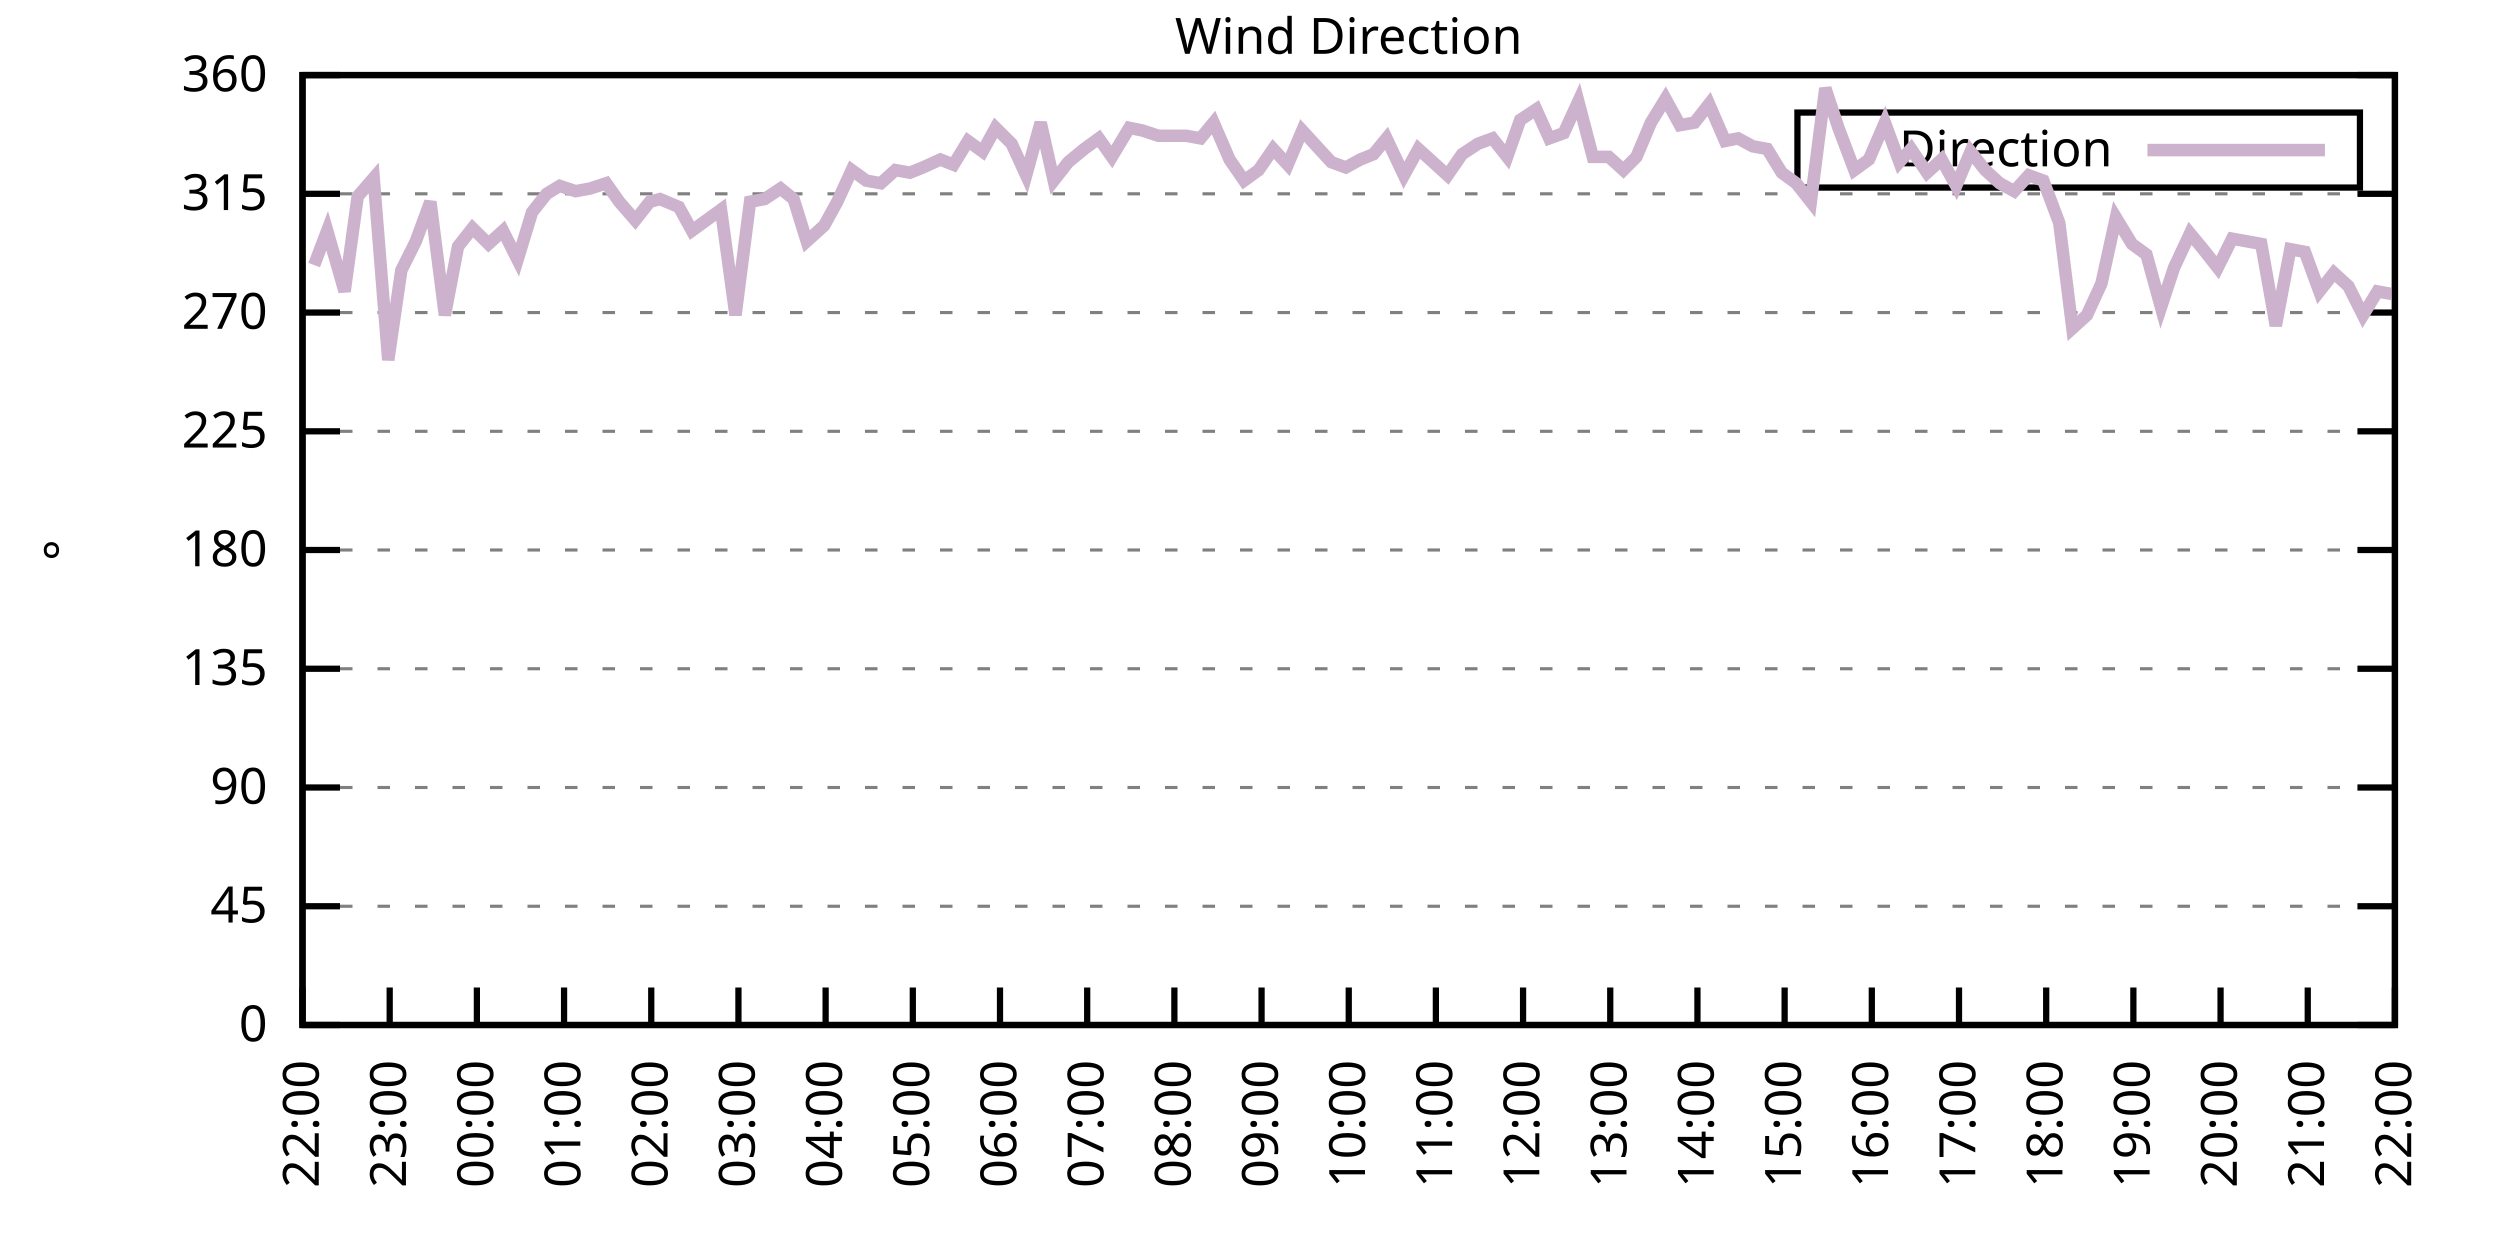
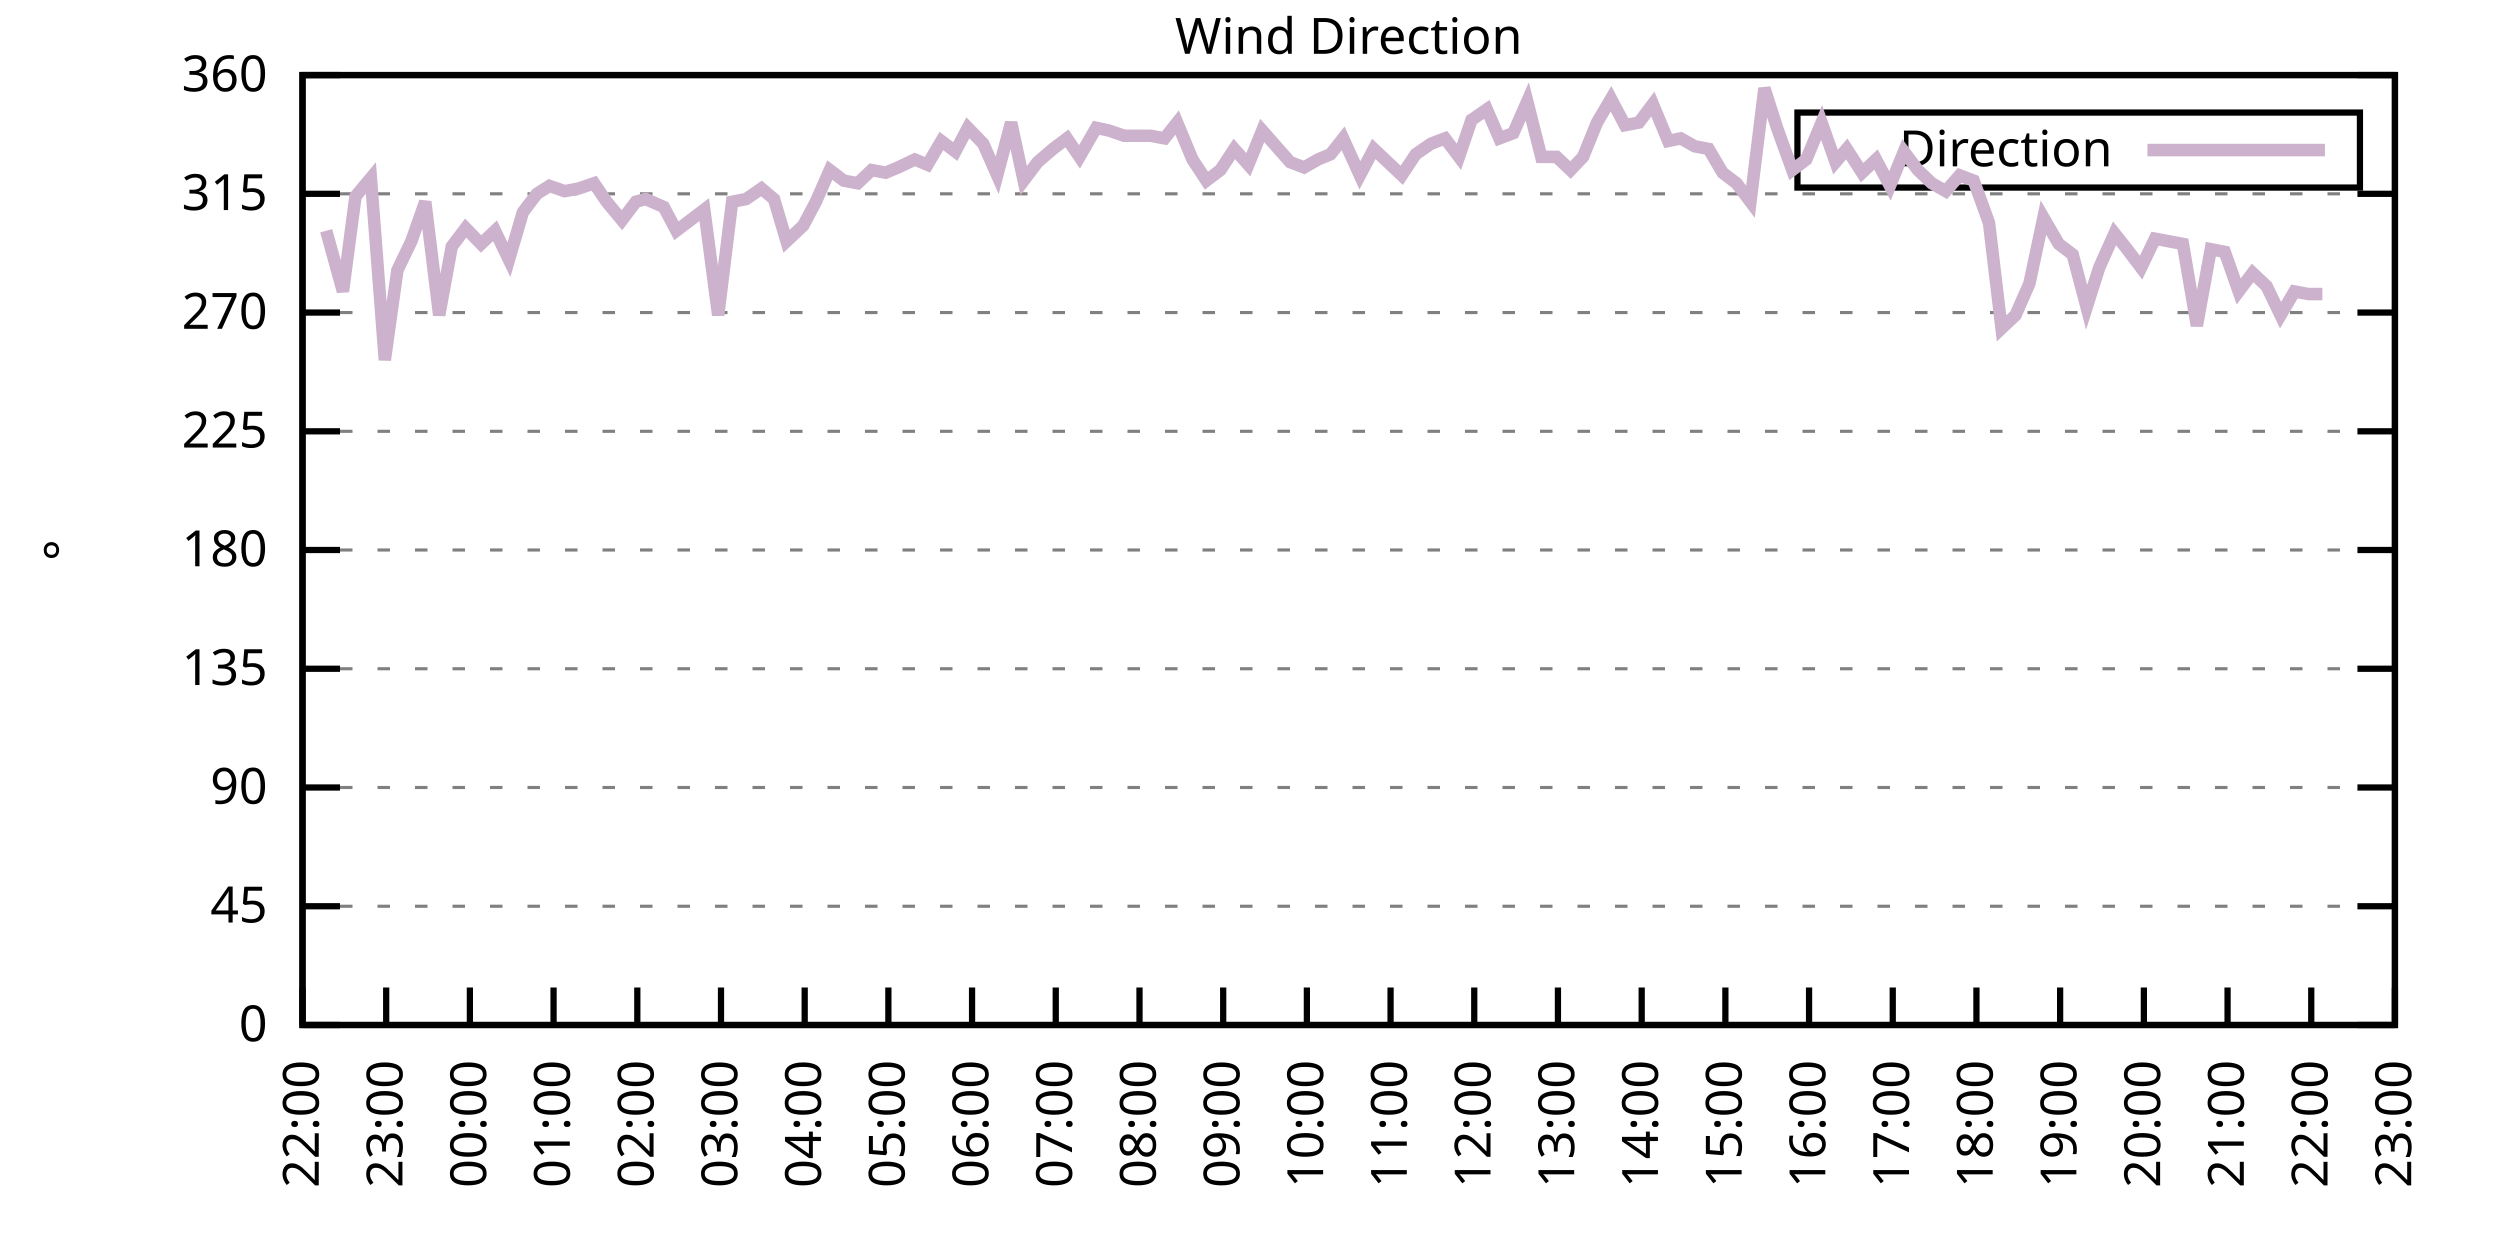
<svg xmlns="http://www.w3.org/2000/svg" xmlns:xlink="http://www.w3.org/1999/xlink" width="400" height="200" viewBox="0 0 400 200">
  <g id="gnuplot_canvas">
    <rect x="0" y="0" width="400" height="200" fill="none" />
    <defs>
      <circle id="gpDot" r="0.5" stroke-width="0.5" stroke="currentColor" />
      <path id="gpPt0" stroke-width="0.333" stroke="currentColor" d="M-1,0 h2 M0,-1 v2" />
      <path id="gpPt1" stroke-width="0.333" stroke="currentColor" d="M-1,-1 L1,1 M1,-1 L-1,1" />
      <path id="gpPt2" stroke-width="0.333" stroke="currentColor" d="M-1,0 L1,0 M0,-1 L0,1 M-1,-1 L1,1 M-1,1 L1,-1" />
      <rect id="gpPt3" stroke-width="0.333" stroke="currentColor" x="-1" y="-1" width="2" height="2" />
      <rect id="gpPt4" stroke-width="0.333" stroke="currentColor" fill="currentColor" x="-1" y="-1" width="2" height="2" />
      <circle id="gpPt5" stroke-width="0.333" stroke="currentColor" cx="0" cy="0" r="1" />
      <use xlink:href="#gpPt5" id="gpPt6" fill="currentColor" stroke="none" />
      <path id="gpPt7" stroke-width="0.333" stroke="currentColor" d="M0,-1.33 L-1.33,0.67 L1.33,0.67 z" />
      <use xlink:href="#gpPt7" id="gpPt8" fill="currentColor" stroke="none" />
      <use xlink:href="#gpPt7" id="gpPt9" stroke="currentColor" transform="rotate(180)" />
      <use xlink:href="#gpPt9" id="gpPt10" fill="currentColor" stroke="none" />
      <use xlink:href="#gpPt3" id="gpPt11" stroke="currentColor" transform="rotate(45)" />
      <use xlink:href="#gpPt11" id="gpPt12" fill="currentColor" stroke="none" />
      <path id="gpPt13" stroke-width="0.333" stroke="currentColor" d="M0,1.330 L1.265,0.411 L0.782,-1.067 L-0.782,-1.076 L-1.265,0.411 z" />
      <use xlink:href="#gpPt13" id="gpPt14" fill="currentColor" stroke="none" />
      <filter id="textbox" filterUnits="objectBoundingBox" x="0" y="0" height="1" width="1">
        <feFlood flood-color="white" flood-opacity="1" result="bgnd" />
        <feComposite in="SourceGraphic" in2="bgnd" operator="atop" />
      </filter>
      <filter id="greybox" filterUnits="objectBoundingBox" x="0" y="0" height="1" width="1">
        <feFlood flood-color="lightgrey" flood-opacity="1" result="grey" />
        <feComposite in="SourceGraphic" in2="grey" operator="atop" />
      </filter>
    </defs>
    <g fill="none" color="white" stroke="currentColor" stroke-width="1.00" stroke-linecap="butt" stroke-linejoin="miter">
</g>
    <g fill="none" color="black" stroke="currentColor" stroke-width="1.00" stroke-linecap="butt" stroke-linejoin="miter">
      <g stroke="none" shape-rendering="crispEdges">
        <polygon fill="rgb(255, 255, 255)" points="48.40,164.00 383.18,164.00 383.18,12.02 48.40,12.02 " />
      </g>
    </g>
    <g fill="none" color="black" stroke="currentColor" stroke-width="1.00" stroke-linecap="butt" stroke-linejoin="miter">
</g>
    <g fill="none" color="black" stroke="black" stroke-width="0.50" stroke-linecap="butt" stroke-linejoin="miter">
</g>
    <g fill="none" color="gray" stroke="currentColor" stroke-width="0.50" stroke-linecap="butt" stroke-linejoin="miter">
      <path stroke="gray" stroke-dasharray="2,4" class="gridline" d="M48.40,164.00 L383.19,164.00  " />
    </g>
    <g fill="none" color="gray" stroke="gray" stroke-width="1.00" stroke-linecap="butt" stroke-linejoin="miter">
</g>
    <g fill="none" color="black" stroke="currentColor" stroke-width="1.00" stroke-linecap="butt" stroke-linejoin="miter">
      <path stroke="black" d="M48.40,164.00 L54.40,164.00 M383.19,164.00 L377.19,164.00  " />
      <g transform="translate(42.80,166.60)" stroke="none" fill="black" font-family="Sans" font-size="8.00" text-anchor="end">
        <text>
          <tspan font-family="Sans"> 0</tspan>
        </text>
      </g>
    </g>
    <g fill="none" color="black" stroke="currentColor" stroke-width="1.00" stroke-linecap="butt" stroke-linejoin="miter">
</g>
    <g fill="none" color="black" stroke="black" stroke-width="0.50" stroke-linecap="butt" stroke-linejoin="miter">
</g>
    <g fill="none" color="gray" stroke="currentColor" stroke-width="0.50" stroke-linecap="butt" stroke-linejoin="miter">
      <path stroke="gray" stroke-dasharray="2,4" class="gridline" d="M48.40,145.00 L383.19,145.00  " />
    </g>
    <g fill="none" color="gray" stroke="gray" stroke-width="1.00" stroke-linecap="butt" stroke-linejoin="miter">
</g>
    <g fill="none" color="black" stroke="currentColor" stroke-width="1.00" stroke-linecap="butt" stroke-linejoin="miter">
      <path stroke="black" d="M48.40,145.00 L54.40,145.00 M383.19,145.00 L377.19,145.00  " />
      <g transform="translate(42.80,147.60)" stroke="none" fill="black" font-family="Sans" font-size="8.00" text-anchor="end">
        <text>
          <tspan font-family="Sans"> 45</tspan>
        </text>
      </g>
    </g>
    <g fill="none" color="black" stroke="currentColor" stroke-width="1.00" stroke-linecap="butt" stroke-linejoin="miter">
</g>
    <g fill="none" color="black" stroke="black" stroke-width="0.50" stroke-linecap="butt" stroke-linejoin="miter">
</g>
    <g fill="none" color="gray" stroke="currentColor" stroke-width="0.50" stroke-linecap="butt" stroke-linejoin="miter">
      <path stroke="gray" stroke-dasharray="2,4" class="gridline" d="M48.40,126.00 L383.19,126.00  " />
    </g>
    <g fill="none" color="gray" stroke="gray" stroke-width="1.00" stroke-linecap="butt" stroke-linejoin="miter">
</g>
    <g fill="none" color="black" stroke="currentColor" stroke-width="1.00" stroke-linecap="butt" stroke-linejoin="miter">
      <path stroke="black" d="M48.40,126.00 L54.40,126.00 M383.19,126.00 L377.19,126.00  " />
      <g transform="translate(42.80,128.60)" stroke="none" fill="black" font-family="Sans" font-size="8.00" text-anchor="end">
        <text>
          <tspan font-family="Sans"> 90</tspan>
        </text>
      </g>
    </g>
    <g fill="none" color="black" stroke="currentColor" stroke-width="1.00" stroke-linecap="butt" stroke-linejoin="miter">
</g>
    <g fill="none" color="black" stroke="black" stroke-width="0.50" stroke-linecap="butt" stroke-linejoin="miter">
</g>
    <g fill="none" color="gray" stroke="currentColor" stroke-width="0.50" stroke-linecap="butt" stroke-linejoin="miter">
      <path stroke="gray" stroke-dasharray="2,4" class="gridline" d="M48.40,107.00 L383.19,107.00  " />
    </g>
    <g fill="none" color="gray" stroke="gray" stroke-width="1.00" stroke-linecap="butt" stroke-linejoin="miter">
</g>
    <g fill="none" color="black" stroke="currentColor" stroke-width="1.00" stroke-linecap="butt" stroke-linejoin="miter">
      <path stroke="black" d="M48.40,107.00 L54.40,107.00 M383.19,107.00 L377.19,107.00  " />
      <g transform="translate(42.80,109.60)" stroke="none" fill="black" font-family="Sans" font-size="8.00" text-anchor="end">
        <text>
          <tspan font-family="Sans"> 135</tspan>
        </text>
      </g>
    </g>
    <g fill="none" color="black" stroke="currentColor" stroke-width="1.00" stroke-linecap="butt" stroke-linejoin="miter">
</g>
    <g fill="none" color="black" stroke="black" stroke-width="0.50" stroke-linecap="butt" stroke-linejoin="miter">
</g>
    <g fill="none" color="gray" stroke="currentColor" stroke-width="0.50" stroke-linecap="butt" stroke-linejoin="miter">
      <path stroke="gray" stroke-dasharray="2,4" class="gridline" d="M48.40,88.00 L383.19,88.00  " />
    </g>
    <g fill="none" color="gray" stroke="gray" stroke-width="1.00" stroke-linecap="butt" stroke-linejoin="miter">
</g>
    <g fill="none" color="black" stroke="currentColor" stroke-width="1.00" stroke-linecap="butt" stroke-linejoin="miter">
      <path stroke="black" d="M48.40,88.00 L54.40,88.00 M383.19,88.00 L377.19,88.00  " />
      <g transform="translate(42.80,90.60)" stroke="none" fill="black" font-family="Sans" font-size="8.00" text-anchor="end">
        <text>
          <tspan font-family="Sans"> 180</tspan>
        </text>
      </g>
    </g>
    <g fill="none" color="black" stroke="currentColor" stroke-width="1.00" stroke-linecap="butt" stroke-linejoin="miter">
</g>
    <g fill="none" color="black" stroke="black" stroke-width="0.50" stroke-linecap="butt" stroke-linejoin="miter">
</g>
    <g fill="none" color="gray" stroke="currentColor" stroke-width="0.50" stroke-linecap="butt" stroke-linejoin="miter">
      <path stroke="gray" stroke-dasharray="2,4" class="gridline" d="M48.40,69.01 L383.19,69.01  " />
    </g>
    <g fill="none" color="gray" stroke="gray" stroke-width="1.00" stroke-linecap="butt" stroke-linejoin="miter">
</g>
    <g fill="none" color="black" stroke="currentColor" stroke-width="1.00" stroke-linecap="butt" stroke-linejoin="miter">
      <path stroke="black" d="M48.40,69.01 L54.40,69.01 M383.19,69.01 L377.19,69.01  " />
      <g transform="translate(42.80,71.61)" stroke="none" fill="black" font-family="Sans" font-size="8.00" text-anchor="end">
        <text>
          <tspan font-family="Sans"> 225</tspan>
        </text>
      </g>
    </g>
    <g fill="none" color="black" stroke="currentColor" stroke-width="1.00" stroke-linecap="butt" stroke-linejoin="miter">
</g>
    <g fill="none" color="black" stroke="black" stroke-width="0.50" stroke-linecap="butt" stroke-linejoin="miter">
</g>
    <g fill="none" color="gray" stroke="currentColor" stroke-width="0.50" stroke-linecap="butt" stroke-linejoin="miter">
      <path stroke="gray" stroke-dasharray="2,4" class="gridline" d="M48.40,50.01 L383.19,50.01  " />
    </g>
    <g fill="none" color="gray" stroke="gray" stroke-width="1.00" stroke-linecap="butt" stroke-linejoin="miter">
</g>
    <g fill="none" color="black" stroke="currentColor" stroke-width="1.00" stroke-linecap="butt" stroke-linejoin="miter">
      <path stroke="black" d="M48.40,50.01 L54.40,50.01 M383.19,50.01 L377.19,50.01  " />
      <g transform="translate(42.80,52.61)" stroke="none" fill="black" font-family="Sans" font-size="8.00" text-anchor="end">
        <text>
          <tspan font-family="Sans"> 270</tspan>
        </text>
      </g>
    </g>
    <g fill="none" color="black" stroke="currentColor" stroke-width="1.00" stroke-linecap="butt" stroke-linejoin="miter">
</g>
    <g fill="none" color="black" stroke="black" stroke-width="0.50" stroke-linecap="butt" stroke-linejoin="miter">
</g>
    <g fill="none" color="gray" stroke="currentColor" stroke-width="0.50" stroke-linecap="butt" stroke-linejoin="miter">
      <path stroke="gray" stroke-dasharray="2,4" class="gridline" d="M48.40,31.01 L383.19,31.01  " />
    </g>
    <g fill="none" color="gray" stroke="gray" stroke-width="1.00" stroke-linecap="butt" stroke-linejoin="miter">
</g>
    <g fill="none" color="black" stroke="currentColor" stroke-width="1.00" stroke-linecap="butt" stroke-linejoin="miter">
      <path stroke="black" d="M48.40,31.01 L54.40,31.01 M383.19,31.01 L377.19,31.01  " />
      <g transform="translate(42.80,33.61)" stroke="none" fill="black" font-family="Sans" font-size="8.00" text-anchor="end">
        <text>
          <tspan font-family="Sans"> 315</tspan>
        </text>
      </g>
    </g>
    <g fill="none" color="black" stroke="currentColor" stroke-width="1.00" stroke-linecap="butt" stroke-linejoin="miter">
</g>
    <g fill="none" color="black" stroke="black" stroke-width="0.50" stroke-linecap="butt" stroke-linejoin="miter">
</g>
    <g fill="none" color="gray" stroke="currentColor" stroke-width="0.50" stroke-linecap="butt" stroke-linejoin="miter">
      <path stroke="gray" stroke-dasharray="2,4" class="gridline" d="M48.40,12.01 L383.19,12.01  " />
    </g>
    <g fill="none" color="gray" stroke="gray" stroke-width="1.00" stroke-linecap="butt" stroke-linejoin="miter">
</g>
    <g fill="none" color="black" stroke="currentColor" stroke-width="1.00" stroke-linecap="butt" stroke-linejoin="miter">
      <path stroke="black" d="M48.40,12.01 L54.40,12.01 M383.19,12.01 L377.19,12.01  " />
      <g transform="translate(42.80,14.61)" stroke="none" fill="black" font-family="Sans" font-size="8.00" text-anchor="end">
        <text>
          <tspan font-family="Sans"> 360</tspan>
        </text>
      </g>
    </g>
    <g fill="none" color="black" stroke="currentColor" stroke-width="1.00" stroke-linecap="butt" stroke-linejoin="miter">
      <path stroke="black" d="M48.40,164.00 L48.40,158.00  " />
      <g transform="translate(51.00,169.60) rotate(270.00)" stroke="none" fill="black" font-family="Sans" font-size="8.00" text-anchor="end">
        <text>
          <tspan font-family="Sans">22:00</tspan>
        </text>
      </g>
    </g>
    <g fill="none" color="black" stroke="currentColor" stroke-width="1.00" stroke-linecap="butt" stroke-linejoin="miter">
-       <path stroke="black" d="M62.35,164.00 L62.35,158.00  " />
-       <g transform="translate(64.95,169.60) rotate(270.00)" stroke="none" fill="black" font-family="Sans" font-size="8.00" text-anchor="end">
+       <path stroke="black" d="M61.79,164.00 L61.79,158.00  " />
+       <g transform="translate(64.39,169.60) rotate(270.00)" stroke="none" fill="black" font-family="Sans" font-size="8.00" text-anchor="end">
        <text>
          <tspan font-family="Sans">23:00</tspan>
        </text>
      </g>
    </g>
    <g fill="none" color="black" stroke="currentColor" stroke-width="1.00" stroke-linecap="butt" stroke-linejoin="miter">
-       <path stroke="black" d="M76.30,164.00 L76.30,158.00  " />
-       <g transform="translate(78.90,169.60) rotate(270.00)" stroke="none" fill="black" font-family="Sans" font-size="8.00" text-anchor="end">
+       <path stroke="black" d="M75.18,164.00 L75.18,158.00  " />
+       <g transform="translate(77.78,169.60) rotate(270.00)" stroke="none" fill="black" font-family="Sans" font-size="8.00" text-anchor="end">
        <text>
          <tspan font-family="Sans">00:00</tspan>
        </text>
      </g>
    </g>
    <g fill="none" color="black" stroke="currentColor" stroke-width="1.00" stroke-linecap="butt" stroke-linejoin="miter">
-       <path stroke="black" d="M90.25,164.00 L90.25,158.00  " />
-       <g transform="translate(92.85,169.60) rotate(270.00)" stroke="none" fill="black" font-family="Sans" font-size="8.00" text-anchor="end">
+       <path stroke="black" d="M88.57,164.00 L88.57,158.00  " />
+       <g transform="translate(91.17,169.60) rotate(270.00)" stroke="none" fill="black" font-family="Sans" font-size="8.00" text-anchor="end">
        <text>
          <tspan font-family="Sans">01:00</tspan>
        </text>
      </g>
    </g>
    <g fill="none" color="black" stroke="currentColor" stroke-width="1.00" stroke-linecap="butt" stroke-linejoin="miter">
-       <path stroke="black" d="M104.20,164.00 L104.20,158.00  " />
-       <g transform="translate(106.80,169.60) rotate(270.00)" stroke="none" fill="black" font-family="Sans" font-size="8.00" text-anchor="end">
+       <path stroke="black" d="M101.97,164.00 L101.97,158.00  " />
+       <g transform="translate(104.57,169.60) rotate(270.00)" stroke="none" fill="black" font-family="Sans" font-size="8.00" text-anchor="end">
        <text>
          <tspan font-family="Sans">02:00</tspan>
        </text>
      </g>
    </g>
    <g fill="none" color="black" stroke="currentColor" stroke-width="1.00" stroke-linecap="butt" stroke-linejoin="miter">
-       <path stroke="black" d="M118.15,164.00 L118.15,158.00  " />
-       <g transform="translate(120.75,169.60) rotate(270.00)" stroke="none" fill="black" font-family="Sans" font-size="8.00" text-anchor="end">
+       <path stroke="black" d="M115.36,164.00 L115.36,158.00  " />
+       <g transform="translate(117.96,169.60) rotate(270.00)" stroke="none" fill="black" font-family="Sans" font-size="8.00" text-anchor="end">
        <text>
          <tspan font-family="Sans">03:00</tspan>
        </text>
      </g>
    </g>
    <g fill="none" color="black" stroke="currentColor" stroke-width="1.00" stroke-linecap="butt" stroke-linejoin="miter">
-       <path stroke="black" d="M132.10,164.00 L132.10,158.00  " />
-       <g transform="translate(134.70,169.60) rotate(270.00)" stroke="none" fill="black" font-family="Sans" font-size="8.00" text-anchor="end">
+       <path stroke="black" d="M128.75,164.00 L128.75,158.00  " />
+       <g transform="translate(131.35,169.60) rotate(270.00)" stroke="none" fill="black" font-family="Sans" font-size="8.00" text-anchor="end">
        <text>
          <tspan font-family="Sans">04:00</tspan>
        </text>
      </g>
    </g>
    <g fill="none" color="black" stroke="currentColor" stroke-width="1.00" stroke-linecap="butt" stroke-linejoin="miter">
-       <path stroke="black" d="M146.05,164.00 L146.05,158.00  " />
-       <g transform="translate(148.65,169.60) rotate(270.00)" stroke="none" fill="black" font-family="Sans" font-size="8.00" text-anchor="end">
+       <path stroke="black" d="M142.14,164.00 L142.14,158.00  " />
+       <g transform="translate(144.74,169.60) rotate(270.00)" stroke="none" fill="black" font-family="Sans" font-size="8.00" text-anchor="end">
        <text>
          <tspan font-family="Sans">05:00</tspan>
        </text>
      </g>
    </g>
    <g fill="none" color="black" stroke="currentColor" stroke-width="1.00" stroke-linecap="butt" stroke-linejoin="miter">
-       <path stroke="black" d="M160.00,164.00 L160.00,158.00  " />
-       <g transform="translate(162.60,169.60) rotate(270.00)" stroke="none" fill="black" font-family="Sans" font-size="8.00" text-anchor="end">
+       <path stroke="black" d="M155.53,164.00 L155.53,158.00  " />
+       <g transform="translate(158.13,169.60) rotate(270.00)" stroke="none" fill="black" font-family="Sans" font-size="8.00" text-anchor="end">
        <text>
          <tspan font-family="Sans">06:00</tspan>
        </text>
      </g>
    </g>
    <g fill="none" color="black" stroke="currentColor" stroke-width="1.00" stroke-linecap="butt" stroke-linejoin="miter">
-       <path stroke="black" d="M173.95,164.00 L173.95,158.00  " />
-       <g transform="translate(176.55,169.60) rotate(270.00)" stroke="none" fill="black" font-family="Sans" font-size="8.00" text-anchor="end">
+       <path stroke="black" d="M168.92,164.00 L168.92,158.00  " />
+       <g transform="translate(171.52,169.60) rotate(270.00)" stroke="none" fill="black" font-family="Sans" font-size="8.00" text-anchor="end">
        <text>
          <tspan font-family="Sans">07:00</tspan>
        </text>
      </g>
    </g>
    <g fill="none" color="black" stroke="currentColor" stroke-width="1.00" stroke-linecap="butt" stroke-linejoin="miter">
-       <path stroke="black" d="M187.90,164.00 L187.90,158.00  " />
-       <g transform="translate(190.50,169.60) rotate(270.00)" stroke="none" fill="black" font-family="Sans" font-size="8.00" text-anchor="end">
+       <path stroke="black" d="M182.32,164.00 L182.32,158.00  " />
+       <g transform="translate(184.92,169.60) rotate(270.00)" stroke="none" fill="black" font-family="Sans" font-size="8.00" text-anchor="end">
        <text>
          <tspan font-family="Sans">08:00</tspan>
        </text>
      </g>
    </g>
    <g fill="none" color="black" stroke="currentColor" stroke-width="1.00" stroke-linecap="butt" stroke-linejoin="miter">
-       <path stroke="black" d="M201.85,164.00 L201.85,158.00  " />
-       <g transform="translate(204.45,169.60) rotate(270.00)" stroke="none" fill="black" font-family="Sans" font-size="8.00" text-anchor="end">
+       <path stroke="black" d="M195.71,164.00 L195.71,158.00  " />
+       <g transform="translate(198.31,169.60) rotate(270.00)" stroke="none" fill="black" font-family="Sans" font-size="8.00" text-anchor="end">
        <text>
          <tspan font-family="Sans">09:00</tspan>
        </text>
      </g>
    </g>
    <g fill="none" color="black" stroke="currentColor" stroke-width="1.00" stroke-linecap="butt" stroke-linejoin="miter">
-       <path stroke="black" d="M215.80,164.00 L215.80,158.00  " />
-       <g transform="translate(218.40,169.60) rotate(270.00)" stroke="none" fill="black" font-family="Sans" font-size="8.00" text-anchor="end">
+       <path stroke="black" d="M209.10,164.00 L209.10,158.00  " />
+       <g transform="translate(211.70,169.60) rotate(270.00)" stroke="none" fill="black" font-family="Sans" font-size="8.00" text-anchor="end">
        <text>
          <tspan font-family="Sans">10:00</tspan>
        </text>
      </g>
    </g>
    <g fill="none" color="black" stroke="currentColor" stroke-width="1.00" stroke-linecap="butt" stroke-linejoin="miter">
-       <path stroke="black" d="M229.74,164.00 L229.74,158.00  " />
-       <g transform="translate(232.34,169.60) rotate(270.00)" stroke="none" fill="black" font-family="Sans" font-size="8.00" text-anchor="end">
+       <path stroke="black" d="M222.49,164.00 L222.49,158.00  " />
+       <g transform="translate(225.09,169.60) rotate(270.00)" stroke="none" fill="black" font-family="Sans" font-size="8.00" text-anchor="end">
        <text>
          <tspan font-family="Sans">11:00</tspan>
        </text>
      </g>
    </g>
    <g fill="none" color="black" stroke="currentColor" stroke-width="1.00" stroke-linecap="butt" stroke-linejoin="miter">
-       <path stroke="black" d="M243.69,164.00 L243.69,158.00  " />
-       <g transform="translate(246.29,169.60) rotate(270.00)" stroke="none" fill="black" font-family="Sans" font-size="8.00" text-anchor="end">
+       <path stroke="black" d="M235.88,164.00 L235.88,158.00  " />
+       <g transform="translate(238.48,169.60) rotate(270.00)" stroke="none" fill="black" font-family="Sans" font-size="8.00" text-anchor="end">
        <text>
          <tspan font-family="Sans">12:00</tspan>
        </text>
      </g>
    </g>
    <g fill="none" color="black" stroke="currentColor" stroke-width="1.00" stroke-linecap="butt" stroke-linejoin="miter">
-       <path stroke="black" d="M257.64,164.00 L257.64,158.00  " />
-       <g transform="translate(260.24,169.60) rotate(270.00)" stroke="none" fill="black" font-family="Sans" font-size="8.00" text-anchor="end">
+       <path stroke="black" d="M249.27,164.00 L249.27,158.00  " />
+       <g transform="translate(251.87,169.60) rotate(270.00)" stroke="none" fill="black" font-family="Sans" font-size="8.00" text-anchor="end">
        <text>
          <tspan font-family="Sans">13:00</tspan>
        </text>
      </g>
    </g>
    <g fill="none" color="black" stroke="currentColor" stroke-width="1.00" stroke-linecap="butt" stroke-linejoin="miter">
-       <path stroke="black" d="M271.59,164.00 L271.59,158.00  " />
-       <g transform="translate(274.19,169.60) rotate(270.00)" stroke="none" fill="black" font-family="Sans" font-size="8.00" text-anchor="end">
+       <path stroke="black" d="M262.67,164.00 L262.67,158.00  " />
+       <g transform="translate(265.27,169.60) rotate(270.00)" stroke="none" fill="black" font-family="Sans" font-size="8.00" text-anchor="end">
        <text>
          <tspan font-family="Sans">14:00</tspan>
        </text>
      </g>
    </g>
    <g fill="none" color="black" stroke="currentColor" stroke-width="1.00" stroke-linecap="butt" stroke-linejoin="miter">
-       <path stroke="black" d="M285.54,164.00 L285.54,158.00  " />
-       <g transform="translate(288.14,169.60) rotate(270.00)" stroke="none" fill="black" font-family="Sans" font-size="8.00" text-anchor="end">
+       <path stroke="black" d="M276.06,164.00 L276.06,158.00  " />
+       <g transform="translate(278.66,169.60) rotate(270.00)" stroke="none" fill="black" font-family="Sans" font-size="8.00" text-anchor="end">
        <text>
          <tspan font-family="Sans">15:00</tspan>
        </text>
      </g>
    </g>
    <g fill="none" color="black" stroke="currentColor" stroke-width="1.00" stroke-linecap="butt" stroke-linejoin="miter">
-       <path stroke="black" d="M299.49,164.00 L299.49,158.00  " />
-       <g transform="translate(302.09,169.60) rotate(270.00)" stroke="none" fill="black" font-family="Sans" font-size="8.00" text-anchor="end">
+       <path stroke="black" d="M289.45,164.00 L289.45,158.00  " />
+       <g transform="translate(292.05,169.60) rotate(270.00)" stroke="none" fill="black" font-family="Sans" font-size="8.00" text-anchor="end">
        <text>
          <tspan font-family="Sans">16:00</tspan>
        </text>
      </g>
    </g>
    <g fill="none" color="black" stroke="currentColor" stroke-width="1.00" stroke-linecap="butt" stroke-linejoin="miter">
-       <path stroke="black" d="M313.44,164.00 L313.44,158.00  " />
-       <g transform="translate(316.04,169.60) rotate(270.00)" stroke="none" fill="black" font-family="Sans" font-size="8.00" text-anchor="end">
+       <path stroke="black" d="M302.84,164.00 L302.84,158.00  " />
+       <g transform="translate(305.44,169.60) rotate(270.00)" stroke="none" fill="black" font-family="Sans" font-size="8.00" text-anchor="end">
        <text>
          <tspan font-family="Sans">17:00</tspan>
        </text>
      </g>
    </g>
    <g fill="none" color="black" stroke="currentColor" stroke-width="1.00" stroke-linecap="butt" stroke-linejoin="miter">
-       <path stroke="black" d="M327.39,164.00 L327.39,158.00  " />
-       <g transform="translate(329.99,169.60) rotate(270.00)" stroke="none" fill="black" font-family="Sans" font-size="8.00" text-anchor="end">
+       <path stroke="black" d="M316.23,164.00 L316.23,158.00  " />
+       <g transform="translate(318.83,169.60) rotate(270.00)" stroke="none" fill="black" font-family="Sans" font-size="8.00" text-anchor="end">
        <text>
          <tspan font-family="Sans">18:00</tspan>
        </text>
      </g>
    </g>
    <g fill="none" color="black" stroke="currentColor" stroke-width="1.00" stroke-linecap="butt" stroke-linejoin="miter">
-       <path stroke="black" d="M341.34,164.00 L341.34,158.00  " />
-       <g transform="translate(343.94,169.60) rotate(270.00)" stroke="none" fill="black" font-family="Sans" font-size="8.00" text-anchor="end">
+       <path stroke="black" d="M329.62,164.00 L329.62,158.00  " />
+       <g transform="translate(332.22,169.60) rotate(270.00)" stroke="none" fill="black" font-family="Sans" font-size="8.00" text-anchor="end">
        <text>
          <tspan font-family="Sans">19:00</tspan>
        </text>
      </g>
    </g>
    <g fill="none" color="black" stroke="currentColor" stroke-width="1.00" stroke-linecap="butt" stroke-linejoin="miter">
-       <path stroke="black" d="M355.29,164.00 L355.29,158.00  " />
-       <g transform="translate(357.89,169.60) rotate(270.00)" stroke="none" fill="black" font-family="Sans" font-size="8.00" text-anchor="end">
+       <path stroke="black" d="M343.02,164.00 L343.02,158.00  " />
+       <g transform="translate(345.62,169.60) rotate(270.00)" stroke="none" fill="black" font-family="Sans" font-size="8.00" text-anchor="end">
        <text>
          <tspan font-family="Sans">20:00</tspan>
        </text>
      </g>
    </g>
    <g fill="none" color="black" stroke="currentColor" stroke-width="1.00" stroke-linecap="butt" stroke-linejoin="miter">
-       <path stroke="black" d="M369.24,164.00 L369.24,158.00  " />
-       <g transform="translate(371.84,169.60) rotate(270.00)" stroke="none" fill="black" font-family="Sans" font-size="8.00" text-anchor="end">
+       <path stroke="black" d="M356.41,164.00 L356.41,158.00  " />
+       <g transform="translate(359.01,169.60) rotate(270.00)" stroke="none" fill="black" font-family="Sans" font-size="8.00" text-anchor="end">
        <text>
          <tspan font-family="Sans">21:00</tspan>
+         </text>
+       </g>
+     </g>
+     <g fill="none" color="black" stroke="currentColor" stroke-width="1.00" stroke-linecap="butt" stroke-linejoin="miter">
+       <path stroke="black" d="M369.80,164.00 L369.80,158.00  " />
+       <g transform="translate(372.40,169.60) rotate(270.00)" stroke="none" fill="black" font-family="Sans" font-size="8.00" text-anchor="end">
+         <text>
+           <tspan font-family="Sans">22:00</tspan>
        </text>
      </g>
    </g>
    <g fill="none" color="black" stroke="currentColor" stroke-width="1.00" stroke-linecap="butt" stroke-linejoin="miter">
      <path stroke="black" d="M383.19,164.00 L383.19,158.00  " />
      <g transform="translate(385.79,169.60) rotate(270.00)" stroke="none" fill="black" font-family="Sans" font-size="8.00" text-anchor="end">
        <text>
-           <tspan font-family="Sans">22:00</tspan>
+           <tspan font-family="Sans">23:00</tspan>
        </text>
      </g>
    </g>
    <g fill="none" color="black" stroke="currentColor" stroke-width="1.00" stroke-linecap="butt" stroke-linejoin="miter">
</g>
    <g fill="none" color="black" stroke="currentColor" stroke-width="1.00" stroke-linecap="butt" stroke-linejoin="miter">
      <path stroke="black" d="M48.40,12.01 L48.40,164.00 L383.19,164.00 L383.19,12.01 L48.40,12.01 Z  " />
    </g>
    <g fill="none" color="black" stroke="currentColor" stroke-width="1.00" stroke-linecap="butt" stroke-linejoin="miter">
</g>
    <g fill="none" color="black" stroke="currentColor" stroke-width="1.00" stroke-linecap="butt" stroke-linejoin="miter">
      <path stroke="black" d="M287.59,30.01 L287.59,18.01 L377.59,18.01 L377.59,30.01 L287.59,30.01 Z  " />
    </g>
    <g id="Wind_direction_plot_1">
      <g fill="none" color="white" stroke="black" stroke-width="2.00" stroke-linecap="butt" stroke-linejoin="miter">
</g>
      <g fill="none" color="black" stroke="currentColor" stroke-width="2.00" stroke-linecap="butt" stroke-linejoin="miter">
        <g transform="translate(337.99,26.61)" stroke="none" fill="black" font-family="Sans" font-size="8.00" text-anchor="end">
          <text>
            <tspan font-family="Sans">Direction</tspan>
          </text>
        </g>
      </g>
      <g fill="none" color="black" stroke="currentColor" stroke-width="2.00" stroke-linecap="butt" stroke-linejoin="miter">
-         <path stroke="rgb(204, 178, 204)" d="M343.59,24.01 L371.99,24.01 M50.26,42.41 L52.35,36.92 L55.14,46.63 L57.23,31.43 L59.79,28.48 L62.12,57.61   L64.21,43.25 L66.53,38.61 L68.86,32.28 L71.18,50.43 L73.28,39.45 L75.60,36.50 L78.16,39.03 L80.48,36.92   L82.81,41.56 L85.13,33.96 L87.46,31.01 L89.55,29.74 L92.11,30.59 L94.43,30.16 L96.99,29.32 L99.08,32.28   L101.64,35.23 L103.97,32.28 L105.59,31.85 L108.62,33.12 L110.71,36.92 L113.03,35.23 L115.36,33.54 L117.68,50.43   L120.01,32.28 L122.33,31.85 L124.89,30.16 L126.98,31.85 L129.08,38.61 L131.87,36.08 L133.96,32.28 L136.28,27.21   L138.61,28.90 L140.93,29.32 L143.26,27.21 L145.58,27.63 L147.67,26.79 L150.46,25.52 L152.56,26.36 L154.88,22.56   L157.21,24.25 L159.30,20.45 L161.86,22.99 L164.18,28.05 L166.51,19.61 L168.60,28.90 L170.92,25.94 L173.48,23.83   L175.81,22.14 L177.90,25.10 L180.69,20.45 L182.78,20.88 L185.34,21.72 L187.43,21.72 L189.76,21.72 L192.08,22.14   L194.17,19.61 L196.73,25.52 L199.06,28.90 L201.38,27.21 L203.71,23.83 L206.03,26.36 L208.36,20.88 L210.68,23.41   L213.01,25.94 L215.33,26.79 L217.65,25.52 L219.75,24.68 L221.84,22.14 L224.63,28.05 L226.95,23.83 L231.60,28.05   L233.93,24.68 L236.49,22.99 L238.81,22.14 L241.14,25.10 L243.23,19.19 L245.79,17.50 L247.88,22.14 L250.20,21.30   L252.53,16.23 L254.85,25.10 L257.41,25.10 L259.74,27.21 L261.83,25.10 L264.15,19.61 L266.48,15.81 L268.80,20.03   L271.13,19.61 L273.45,16.65 L276.01,22.56 L278.10,22.14 L280.43,23.41 L282.75,23.83 L285.08,27.63 L287.40,29.32   L289.73,32.28 L292.05,14.12 L294.15,20.45 L296.70,27.21 L299.03,25.52 L301.58,19.61 L303.91,25.94 L305.77,23.83   L308.33,27.63 L310.65,25.52 L312.98,29.74 L315.30,24.25 L317.63,27.21 L319.95,29.32 L322.28,30.59 L324.60,28.05   L326.93,28.90 L329.48,35.65 L331.58,52.54 L333.90,50.43 L336.23,45.36 L338.55,34.81 L341.11,39.03 L343.43,40.72   L345.76,49.16 L347.85,42.83 L350.41,37.34 L352.50,39.87 L354.83,42.83 L357.15,38.19 L361.80,39.03 L364.13,52.12   L366.45,39.87 L368.78,40.30 L371.10,46.63 L373.43,43.67 L375.75,45.79 L378.08,50.43 L380.40,46.63 L382.73,47.05    " />
+         <path stroke="rgb(204, 178, 204)" d="M343.59,24.01 L371.99,24.01 M52.19,36.92 L54.87,46.63 L56.88,31.43 L59.34,28.48 L61.57,57.61 L63.58,43.25   L65.81,38.61 L68.04,32.28 L70.27,50.43 L72.28,39.45 L74.51,36.50 L76.97,39.03 L79.20,36.92 L81.43,41.56   L83.66,33.96 L85.90,31.01 L87.91,29.74 L90.36,30.59 L92.59,30.16 L95.05,29.32 L97.06,32.28 L99.51,35.23   L101.74,32.28 L103.31,31.85 L106.21,33.12 L108.22,36.92 L110.45,35.23 L112.68,33.54 L114.91,50.43 L117.14,32.28   L119.38,31.85 L121.83,30.16 L123.84,31.85 L125.85,38.61 L128.53,36.08 L130.54,32.28 L132.77,27.21 L135.00,28.90   L137.23,29.32 L139.46,27.21 L141.69,27.63 L143.70,26.79 L146.38,25.52 L148.39,26.36 L150.62,22.56 L152.85,24.25   L154.86,20.45 L157.32,22.99 L159.55,28.05 L161.78,19.61 L163.79,28.90 L166.02,25.94 L168.48,23.83 L170.71,22.14   L172.72,25.10 L175.40,20.45 L177.41,20.88 L179.86,21.72 L181.87,21.72 L184.10,21.72 L186.33,22.14 L188.34,19.61   L190.80,25.52 L193.03,28.90 L195.26,27.21 L197.49,23.83 L199.73,26.36 L201.96,20.88 L204.19,23.41 L206.42,25.94   L208.65,26.79 L210.88,25.52 L212.89,24.68 L214.90,22.14 L217.58,28.05 L219.81,23.83 L224.28,28.05 L226.51,24.68   L228.96,22.99 L231.20,22.14 L233.43,25.10 L235.44,19.19 L237.89,17.50 L239.90,22.14 L242.13,21.30 L244.36,16.23   L246.60,25.10 L249.05,25.10 L251.28,27.21 L253.29,25.10 L255.52,19.61 L257.76,15.81 L259.99,20.03 L262.22,19.61   L264.45,16.65 L266.91,22.56 L268.92,22.14 L271.15,23.41 L273.38,23.83 L275.61,27.63 L277.84,29.32 L280.07,32.28   L282.31,14.12 L284.32,20.45 L286.77,27.21 L289.00,25.52 L291.46,19.61 L293.69,25.94 L295.48,23.83 L297.93,27.63   L300.16,25.52 L302.39,29.74 L304.63,24.25 L306.86,27.21 L309.09,29.32 L311.32,30.59 L313.55,28.05 L315.79,28.90   L318.24,35.65 L320.25,52.54 L322.48,50.43 L324.71,45.36 L326.95,34.81 L329.40,39.03 L331.63,40.72 L333.86,49.16   L335.87,42.83 L338.33,37.34 L340.34,39.87 L342.57,42.83 L344.80,38.19 L349.26,39.03 L351.50,52.12 L353.73,39.87   L355.96,40.30 L358.19,46.63 L360.42,43.67 L362.66,45.79 L364.89,50.43 L367.12,46.63 L369.35,47.05 L371.58,47.05    " />
      </g>
    </g>
    <g fill="none" color="black" stroke="currentColor" stroke-width="2.00" stroke-linecap="butt" stroke-linejoin="miter">
</g>
    <g fill="none" color="black" stroke="black" stroke-width="1.00" stroke-linecap="butt" stroke-linejoin="miter">
</g>
    <g fill="none" color="black" stroke="currentColor" stroke-width="1.00" stroke-linecap="butt" stroke-linejoin="miter">
      <path stroke="black" d="M48.40,12.01 L48.40,164.00 L383.19,164.00 L383.19,12.01 L48.40,12.01 Z  " />
      <g transform="translate(12.80,88.01) rotate(270.00)" stroke="none" fill="black" font-family="Sans" font-size="8.00" text-anchor="middle">
        <text>
          <tspan font-family="Sans">°</tspan>
        </text>
      </g>
    </g>
    <g fill="none" color="black" stroke="currentColor" stroke-width="1.00" stroke-linecap="butt" stroke-linejoin="miter">
</g>
    <g fill="none" color="black" stroke="currentColor" stroke-width="1.00" stroke-linecap="butt" stroke-linejoin="miter">
      <g transform="translate(215.79,8.61)" stroke="none" fill="black" font-family="Sans" font-size="8.00" text-anchor="middle">
        <text>
          <tspan font-family="Sans">Wind Direction</tspan>
        </text>
      </g>
    </g>
    <g fill="none" color="black" stroke="currentColor" stroke-width="1.00" stroke-linecap="butt" stroke-linejoin="miter">
</g>
  </g>
</svg>
